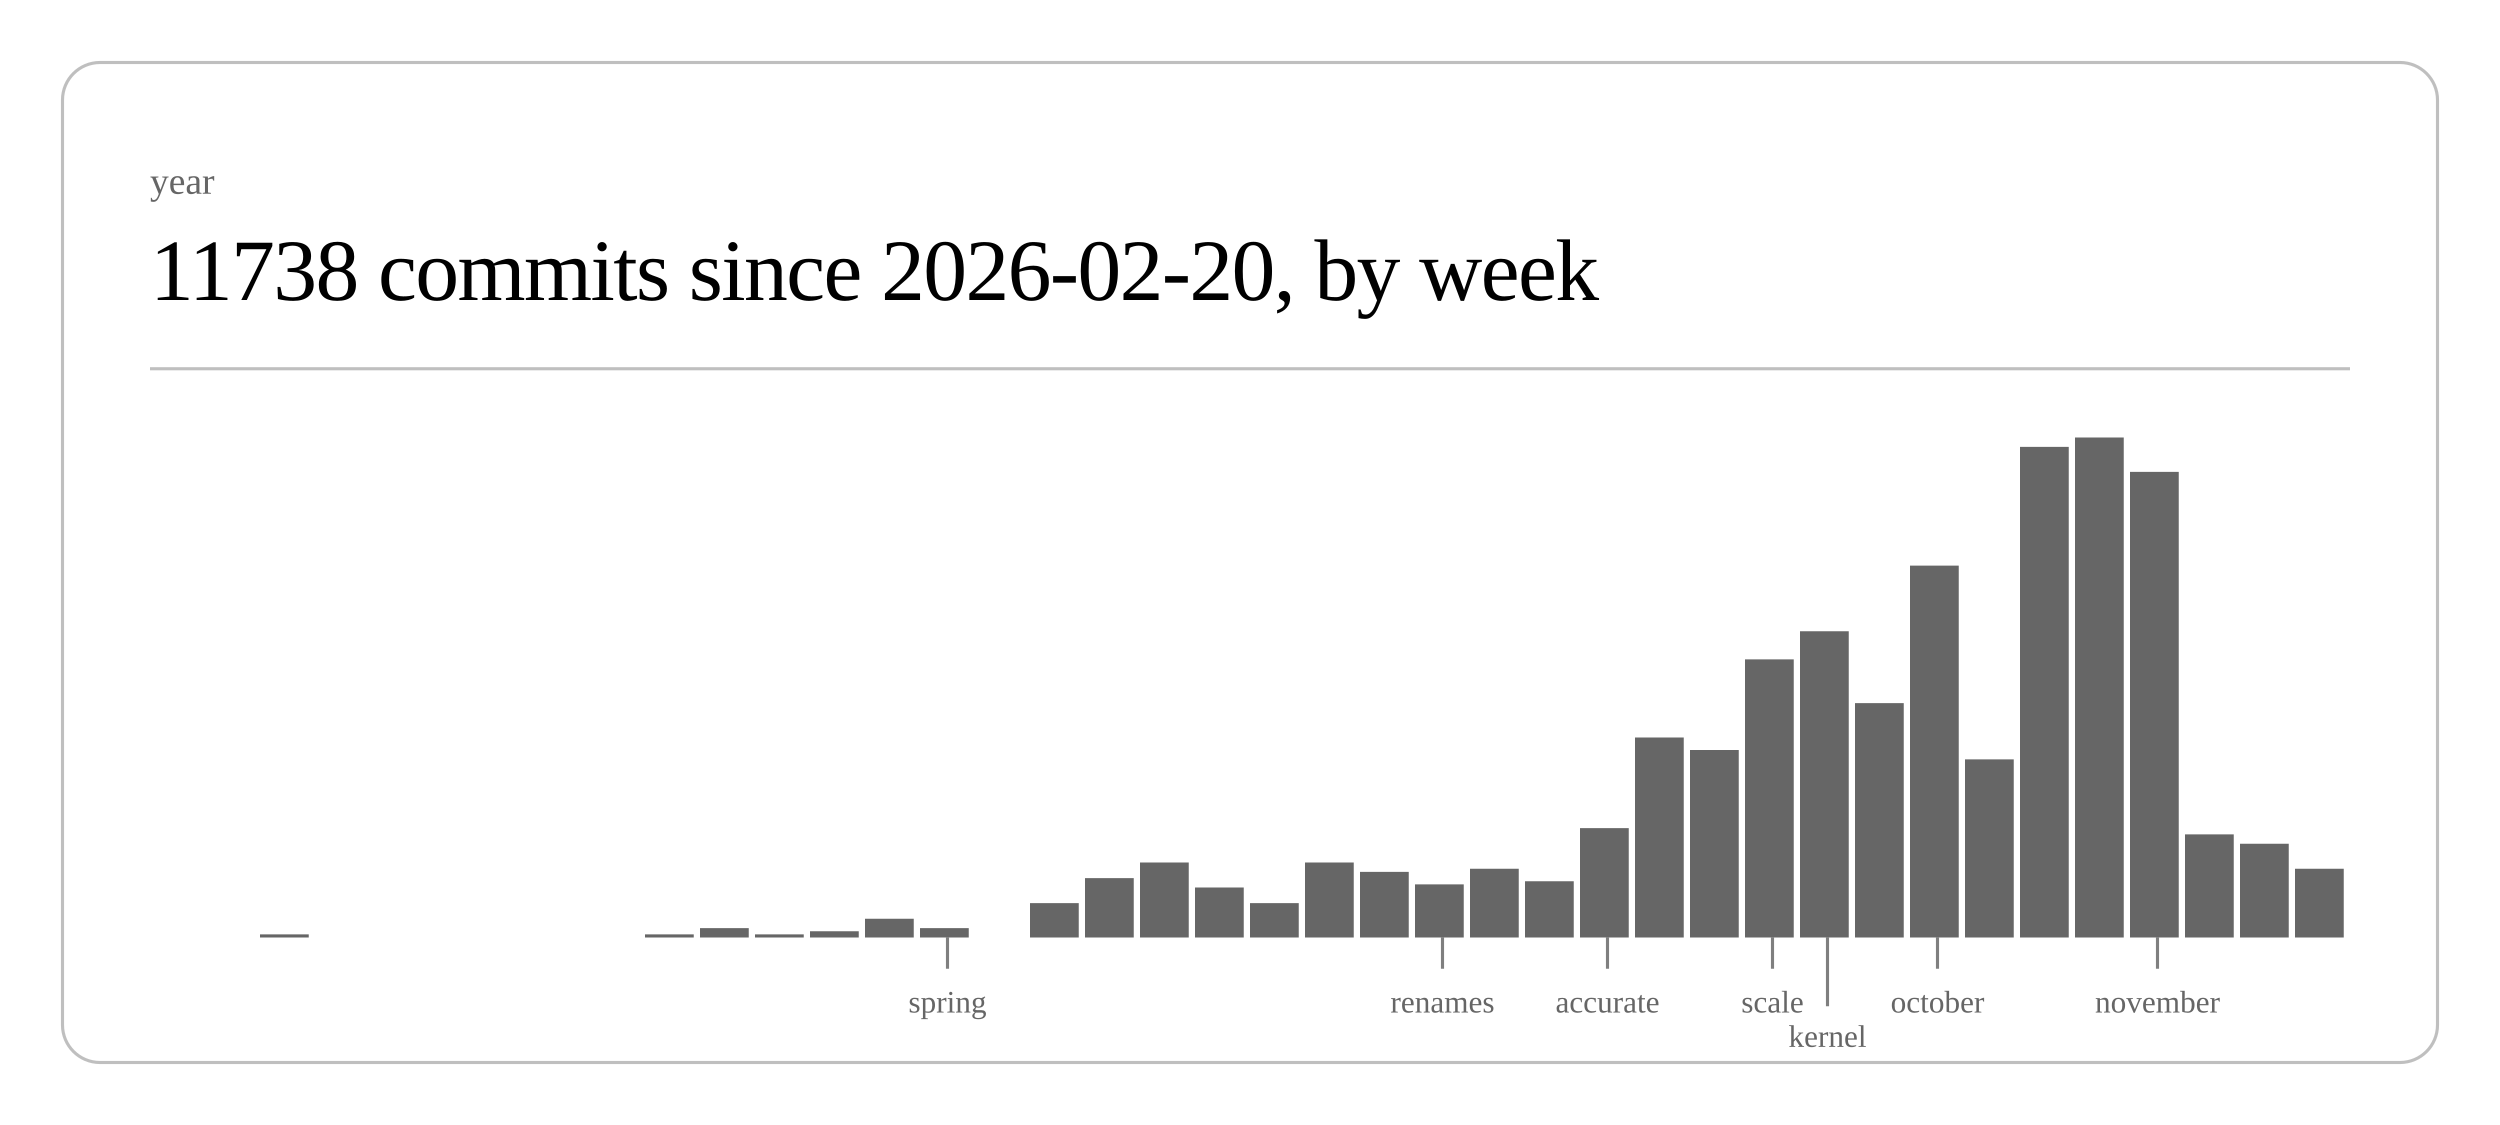
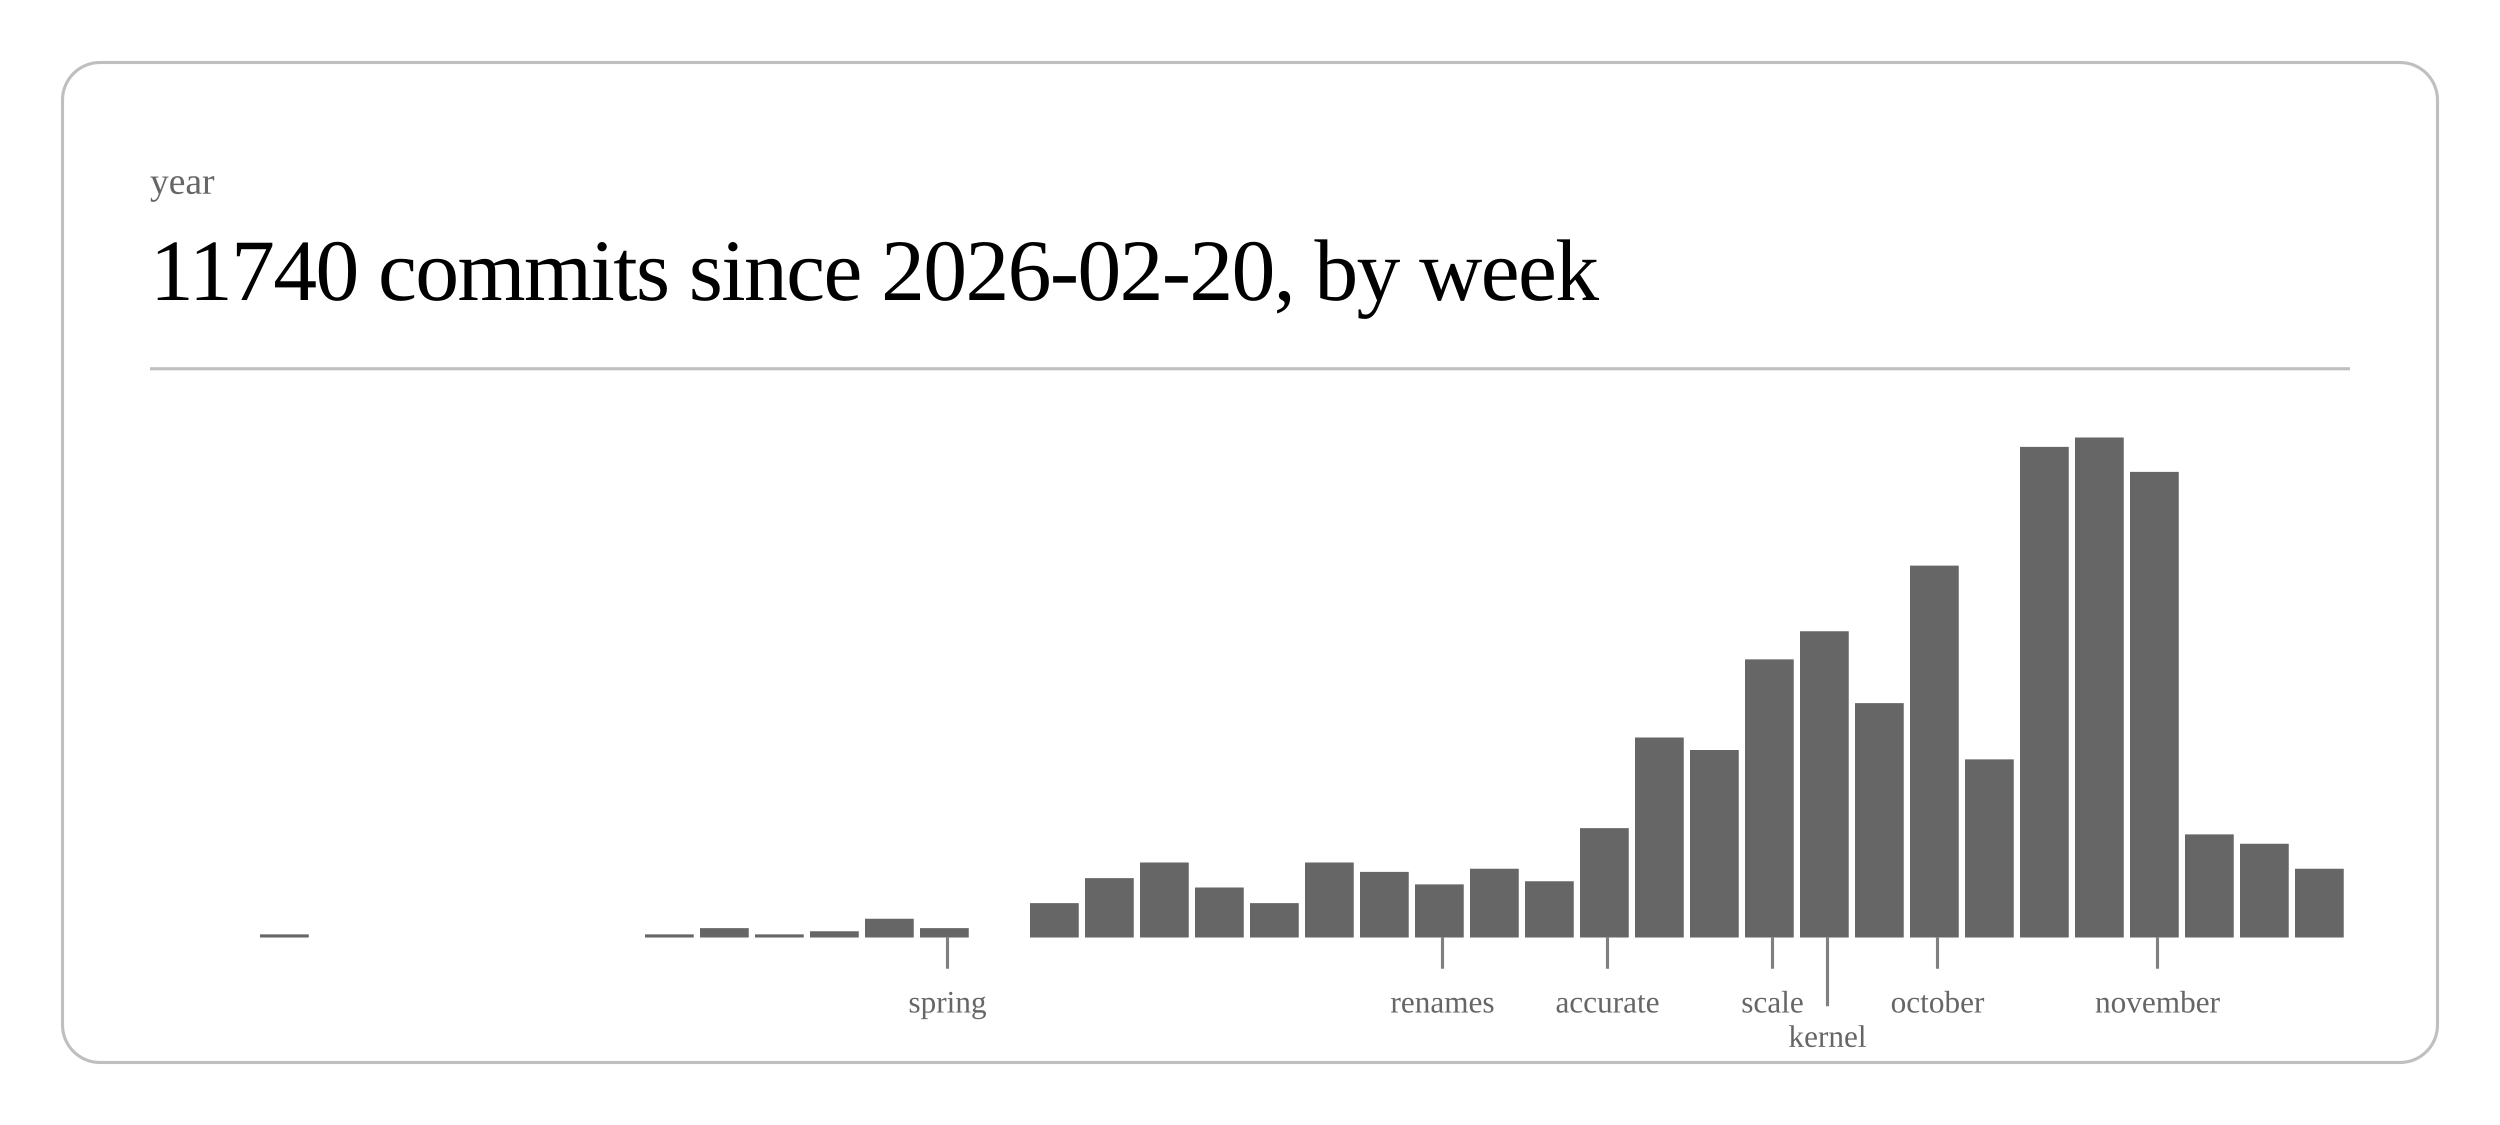
<svg xmlns="http://www.w3.org/2000/svg" class="post-header-svg" viewBox="0 0 800 360" width="800" height="360">
  <rect x="20" y="20" width="760" height="320" rx="12" ry="12" fill="none" stroke="currentColor" stroke-width="1" opacity="0.25" />
  <text fill="currentColor" x="48" y="62" font-size="12" opacity="0.6">year</text>
-   <text fill="currentColor" x="48" y="96" font-size="28" font-weight="300" letter-spacing="-0.5">11738 commits since 2026-02-20, by week</text>
+   <text fill="currentColor" x="48" y="96" font-size="28" font-weight="300" letter-spacing="-0.5">11740 commits since 2026-02-20, by week</text>
  <line stroke="currentColor" x1="48" y1="118" x2="752" y2="118" stroke-width="1" opacity="0.25" />
  <rect x="83.2" y="299" width="15.6" height="1" fill="currentColor" opacity="0.6" />
  <rect x="206.4" y="299" width="15.6" height="1" fill="currentColor" opacity="0.6" />
  <rect x="224.0" y="297" width="15.6" height="3" fill="currentColor" opacity="0.6" />
  <rect x="241.6" y="299" width="15.6" height="1" fill="currentColor" opacity="0.6" />
  <rect x="259.2" y="298" width="15.6" height="2" fill="currentColor" opacity="0.6" />
  <rect x="276.8" y="294" width="15.6" height="6" fill="currentColor" opacity="0.6" />
  <rect x="294.4" y="297" width="15.6" height="3" fill="currentColor" opacity="0.6" />
  <rect x="329.6" y="289" width="15.6" height="11" fill="currentColor" opacity="0.6" />
  <rect x="347.2" y="281" width="15.6" height="19" fill="currentColor" opacity="0.6" />
  <rect x="364.8" y="276" width="15.6" height="24" fill="currentColor" opacity="0.6" />
  <rect x="382.4" y="284" width="15.6" height="16" fill="currentColor" opacity="0.6" />
  <rect x="400.0" y="289" width="15.6" height="11" fill="currentColor" opacity="0.6" />
  <rect x="417.6" y="276" width="15.6" height="24" fill="currentColor" opacity="0.6" />
  <rect x="435.2" y="279" width="15.6" height="21" fill="currentColor" opacity="0.6" />
  <rect x="452.8" y="283" width="15.6" height="17" fill="currentColor" opacity="0.6" />
  <rect x="470.4" y="278" width="15.6" height="22" fill="currentColor" opacity="0.6" />
  <rect x="488.0" y="282" width="15.6" height="18" fill="currentColor" opacity="0.6" />
  <rect x="505.6" y="265" width="15.6" height="35" fill="currentColor" opacity="0.6" />
  <rect x="523.2" y="236" width="15.6" height="64" fill="currentColor" opacity="0.6" />
  <rect x="540.8" y="240" width="15.6" height="60" fill="currentColor" opacity="0.6" />
  <rect x="558.4" y="211" width="15.6" height="89" fill="currentColor" opacity="0.6" />
  <rect x="576.0" y="202" width="15.6" height="98" fill="currentColor" opacity="0.6" />
  <rect x="593.6" y="225" width="15.6" height="75" fill="currentColor" opacity="0.6" />
  <rect x="611.2" y="181" width="15.6" height="119" fill="currentColor" opacity="0.6" />
  <rect x="628.8" y="243" width="15.6" height="57" fill="currentColor" opacity="0.6" />
  <rect x="646.4" y="143" width="15.6" height="157" fill="currentColor" opacity="0.6" />
  <rect x="664.0" y="140" width="15.6" height="160" fill="currentColor" opacity="0.6" />
  <rect x="681.6" y="151" width="15.6" height="149" fill="currentColor" opacity="0.6" />
  <rect x="699.2" y="267" width="15.6" height="33" fill="currentColor" opacity="0.6" />
  <rect x="716.8" y="270" width="15.6" height="30" fill="currentColor" opacity="0.6" />
  <rect x="734.4" y="278" width="15.6" height="22" fill="currentColor" opacity="0.6" />
  <line stroke="currentColor" x1="303.2" y1="300" x2="303.2" y2="310" stroke-width="1" opacity="0.5" />
  <text fill="currentColor" x="303.2" y="324" font-size="10" opacity="0.6" text-anchor="middle">spring</text>
  <line stroke="currentColor" x1="461.6" y1="300" x2="461.6" y2="310" stroke-width="1" opacity="0.5" />
  <text fill="currentColor" x="461.6" y="324" font-size="10" opacity="0.6" text-anchor="middle">renames</text>
  <line stroke="currentColor" x1="514.4" y1="300" x2="514.4" y2="310" stroke-width="1" opacity="0.5" />
  <text fill="currentColor" x="514.4" y="324" font-size="10" opacity="0.6" text-anchor="middle">accurate</text>
  <line stroke="currentColor" x1="567.2" y1="300" x2="567.2" y2="310" stroke-width="1" opacity="0.5" />
  <text fill="currentColor" x="567.2" y="324" font-size="10" opacity="0.6" text-anchor="middle">scale</text>
  <line stroke="currentColor" x1="584.8" y1="300" x2="584.8" y2="322" stroke-width="1" opacity="0.5" />
  <text fill="currentColor" x="584.8" y="335" font-size="10" opacity="0.6" text-anchor="middle">kernel</text>
  <line stroke="currentColor" x1="620.0" y1="300" x2="620.0" y2="310" stroke-width="1" opacity="0.5" />
  <text fill="currentColor" x="620.0" y="324" font-size="10" opacity="0.6" text-anchor="middle">october</text>
  <line stroke="currentColor" x1="690.4" y1="300" x2="690.4" y2="310" stroke-width="1" opacity="0.5" />
  <text fill="currentColor" x="690.4" y="324" font-size="10" opacity="0.6" text-anchor="middle">november</text>
</svg>
